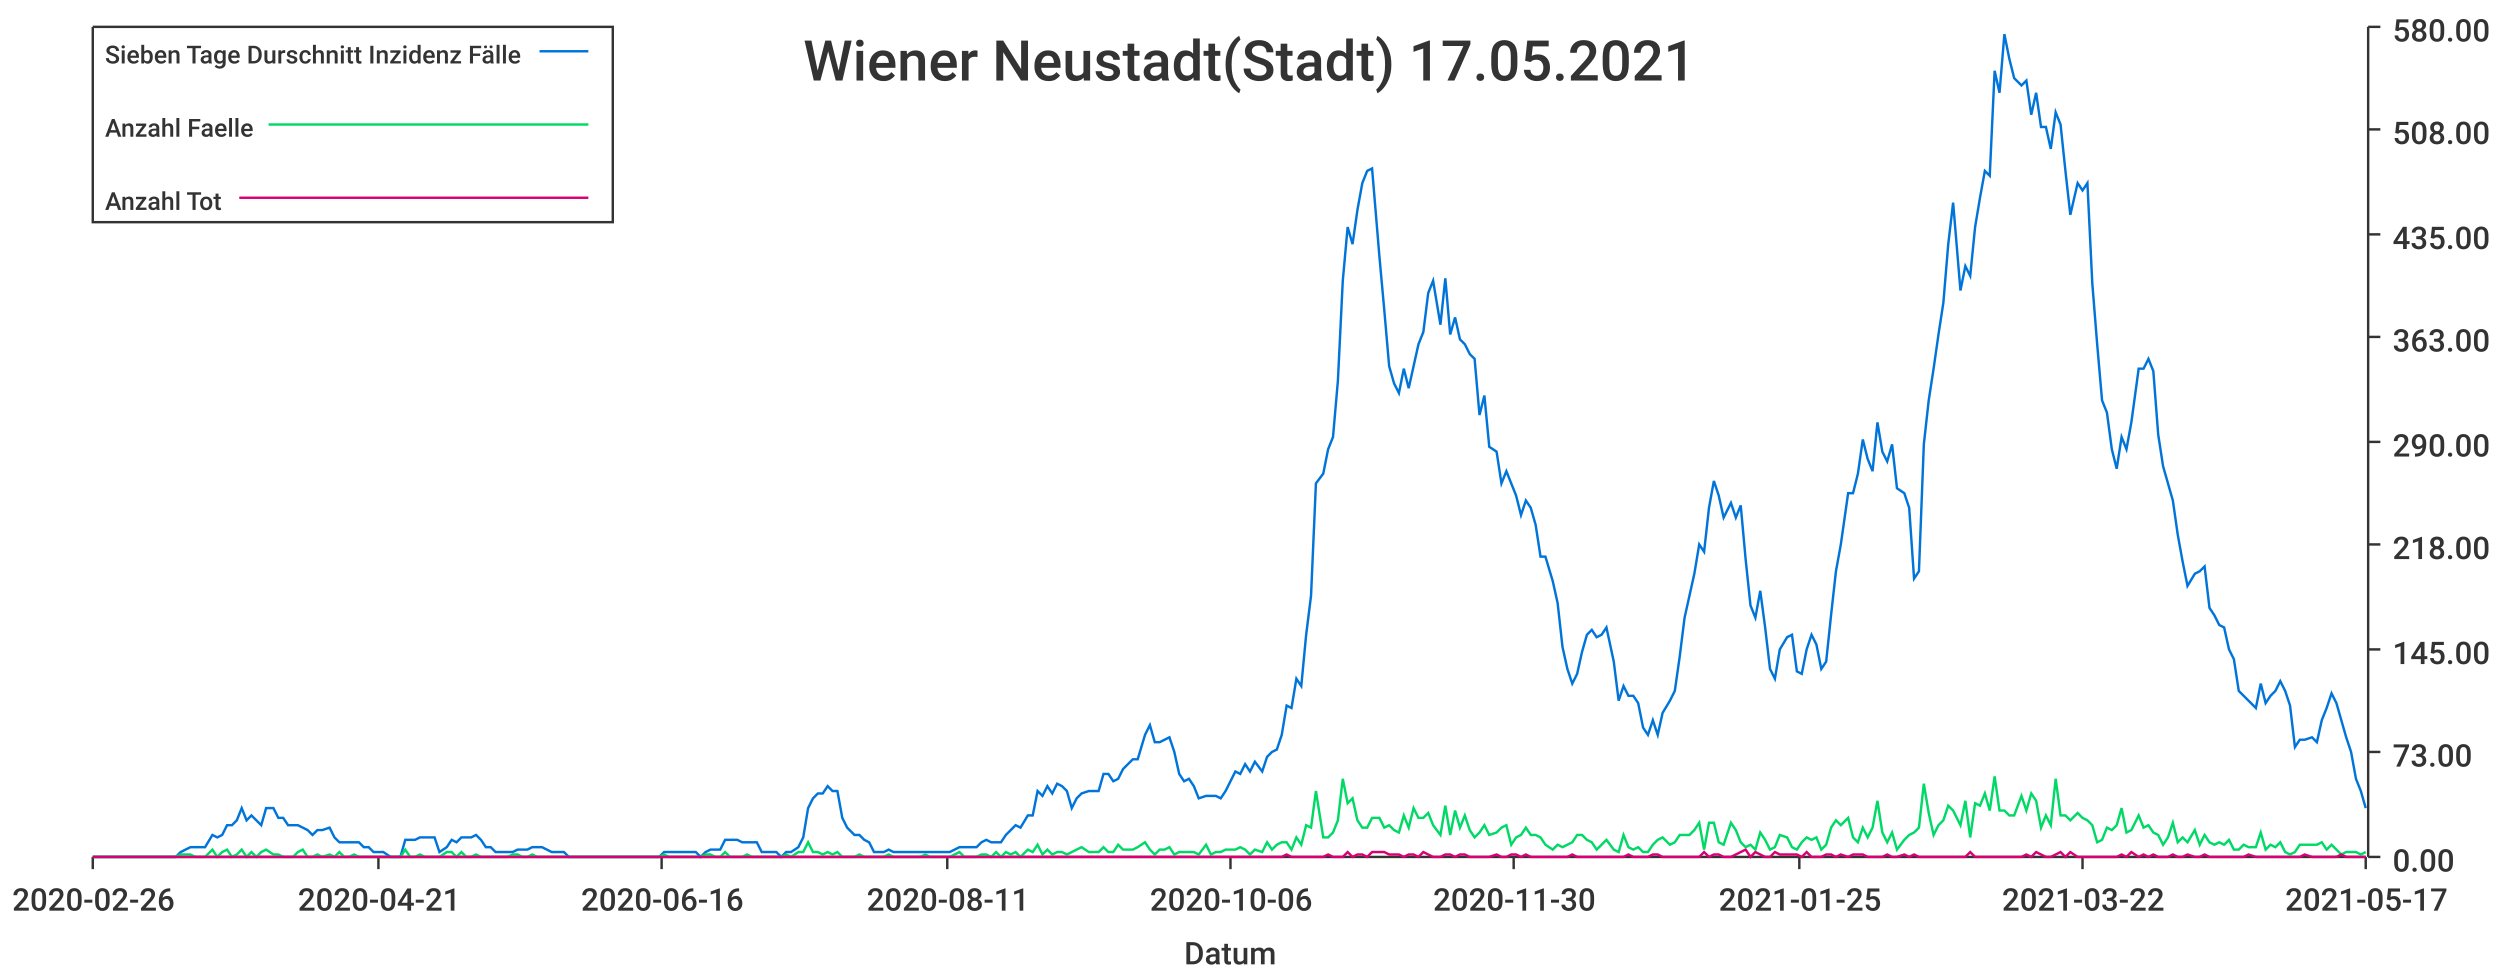
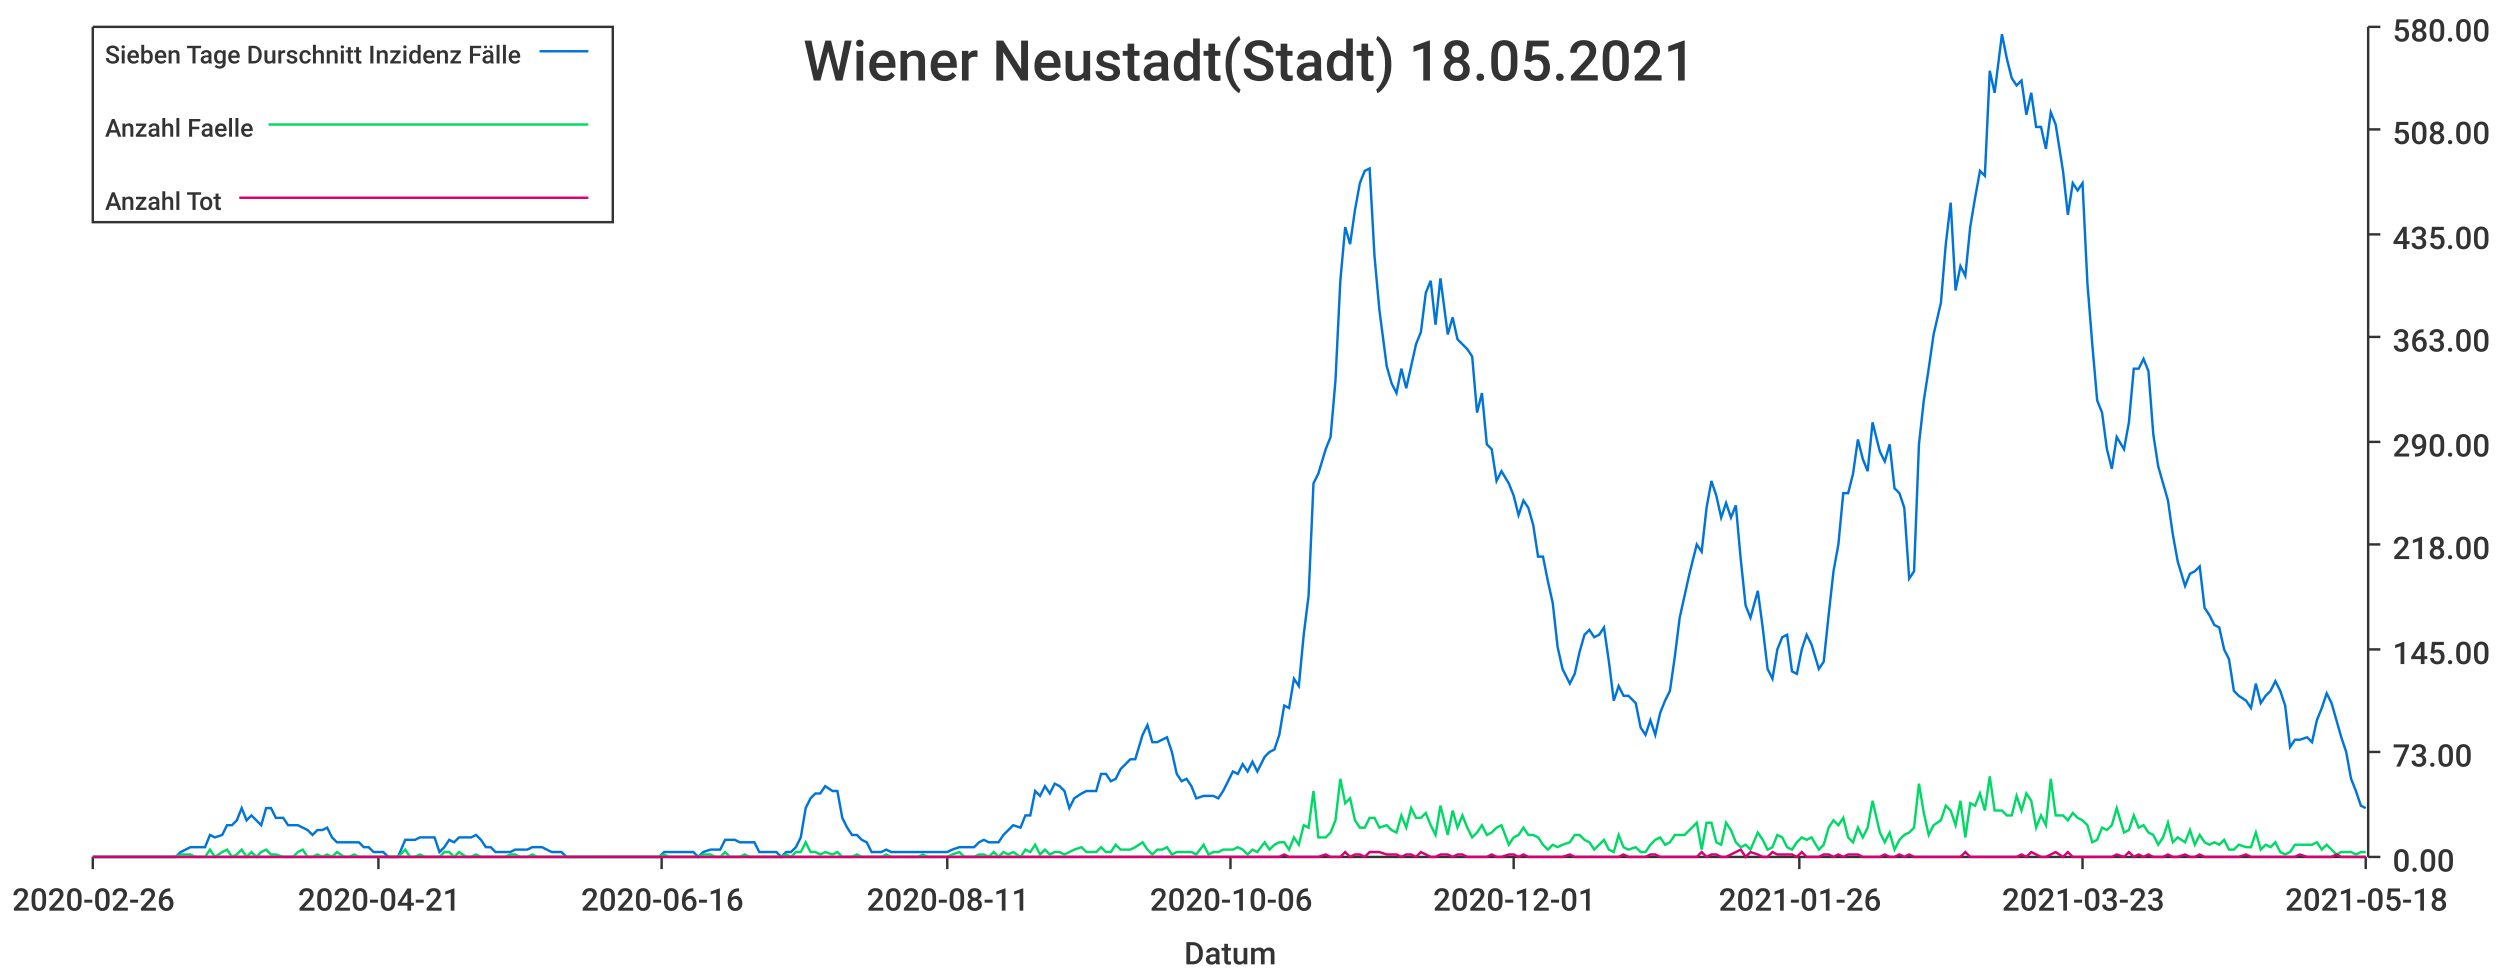
<svg xmlns="http://www.w3.org/2000/svg" width="1024" height="400">\n<path d="M 0 0 L 1024 0 L 1024 400 L 0 400 L 0 0" style="stroke-width:0;stroke:rgba(255,255,255,1.0);fill:rgba(255,255,255,1.0)" />
  <path d="M 38 11 L 969 11 L 969 351 L 38 351 L 38 11" style="stroke-width:0;stroke:rgba(255,255,255,1.0);fill:rgba(255,255,255,1.0)" />
  <path d="M 38 351 L 969 351" style="stroke-width:1;stroke:rgba(51,51,51,1.0);fill:none" />
  <path d="M 38 351 L 38 356" style="stroke-width:1;stroke:rgba(51,51,51,1.0);fill:none" />
  <text x="5" y="373" style="stroke-width:0;stroke:none;fill:rgba(51,51,51,1.0);font-size:12.8px;font-family:'Roboto Medium',sans-serif">2020-02-26</text>
  <path d="M 155 351 L 155 356" style="stroke-width:1;stroke:rgba(51,51,51,1.0);fill:none" />
  <text x="122" y="373" style="stroke-width:0;stroke:none;fill:rgba(51,51,51,1.0);font-size:12.8px;font-family:'Roboto Medium',sans-serif">2020-04-21</text>
  <path d="M 271 351 L 271 356" style="stroke-width:1;stroke:rgba(51,51,51,1.0);fill:none" />
  <text x="238" y="373" style="stroke-width:0;stroke:none;fill:rgba(51,51,51,1.0);font-size:12.8px;font-family:'Roboto Medium',sans-serif">2020-06-16</text>
  <path d="M 388 351 L 388 356" style="stroke-width:1;stroke:rgba(51,51,51,1.0);fill:none" />
  <text x="355" y="373" style="stroke-width:0;stroke:none;fill:rgba(51,51,51,1.0);font-size:12.8px;font-family:'Roboto Medium',sans-serif">2020-08-11</text>
  <path d="M 504 351 L 504 356" style="stroke-width:1;stroke:rgba(51,51,51,1.0);fill:none" />
  <text x="471" y="373" style="stroke-width:0;stroke:none;fill:rgba(51,51,51,1.0);font-size:12.8px;font-family:'Roboto Medium',sans-serif">2020-10-06</text>
  <path d="M 620 351 L 620 356" style="stroke-width:1;stroke:rgba(51,51,51,1.0);fill:none" />
-   <text x="587" y="373" style="stroke-width:0;stroke:none;fill:rgba(51,51,51,1.0);font-size:12.8px;font-family:'Roboto Medium',sans-serif">2020-11-30</text>
+   <text x="587" y="373" style="stroke-width:0;stroke:none;fill:rgba(51,51,51,1.0);font-size:12.8px;font-family:'Roboto Medium',sans-serif">2020-12-01</text>
  <path d="M 737 351 L 737 356" style="stroke-width:1;stroke:rgba(51,51,51,1.0);fill:none" />
-   <text x="704" y="373" style="stroke-width:0;stroke:none;fill:rgba(51,51,51,1.0);font-size:12.8px;font-family:'Roboto Medium',sans-serif">2021-01-25</text>
+   <text x="704" y="373" style="stroke-width:0;stroke:none;fill:rgba(51,51,51,1.0);font-size:12.8px;font-family:'Roboto Medium',sans-serif">2021-01-26</text>
  <path d="M 853 351 L 853 356" style="stroke-width:1;stroke:rgba(51,51,51,1.0);fill:none" />
-   <text x="820" y="373" style="stroke-width:0;stroke:none;fill:rgba(51,51,51,1.0);font-size:12.8px;font-family:'Roboto Medium',sans-serif">2021-03-22</text>
+   <text x="820" y="373" style="stroke-width:0;stroke:none;fill:rgba(51,51,51,1.0);font-size:12.8px;font-family:'Roboto Medium',sans-serif">2021-03-23</text>
  <path d="M 969 351 L 969 356" style="stroke-width:1;stroke:rgba(51,51,51,1.0);fill:none" />
-   <text x="936" y="373" style="stroke-width:0;stroke:none;fill:rgba(51,51,51,1.0);font-size:12.8px;font-family:'Roboto Medium',sans-serif">2021-05-17</text>
+   <text x="936" y="373" style="stroke-width:0;stroke:none;fill:rgba(51,51,51,1.0);font-size:12.8px;font-family:'Roboto Medium',sans-serif">2021-05-18</text>
  <text x="485" y="395" style="stroke-width:0;stroke:none;fill:rgba(51,51,51,1.0);font-size:12.8px;font-family:'Roboto Medium',sans-serif">Datum</text>
  <path d="M 970 351 L 970 11" style="stroke-width:1;stroke:rgba(51,51,51,1.0);fill:none" />
  <path d="M 970 351 L 975 351" style="stroke-width:1;stroke:rgba(51,51,51,1.0);fill:none" />
  <text x="980" y="357" style="stroke-width:0;stroke:none;fill:rgba(51,51,51,1.0);font-size:12.8px;font-family:'Roboto Medium',sans-serif">0.00</text>
  <path d="M 970 308 L 975 308" style="stroke-width:1;stroke:rgba(51,51,51,1.0);fill:none" />
  <text x="980" y="314" style="stroke-width:0;stroke:none;fill:rgba(51,51,51,1.0);font-size:12.8px;font-family:'Roboto Medium',sans-serif">73.00</text>
  <path d="M 970 266 L 975 266" style="stroke-width:1;stroke:rgba(51,51,51,1.0);fill:none" />
  <text x="980" y="272" style="stroke-width:0;stroke:none;fill:rgba(51,51,51,1.0);font-size:12.8px;font-family:'Roboto Medium',sans-serif">145.00</text>
  <path d="M 970 223 L 975 223" style="stroke-width:1;stroke:rgba(51,51,51,1.0);fill:none" />
  <text x="980" y="229" style="stroke-width:0;stroke:none;fill:rgba(51,51,51,1.0);font-size:12.8px;font-family:'Roboto Medium',sans-serif">218.00</text>
  <path d="M 970 181 L 975 181" style="stroke-width:1;stroke:rgba(51,51,51,1.0);fill:none" />
  <text x="980" y="187" style="stroke-width:0;stroke:none;fill:rgba(51,51,51,1.0);font-size:12.8px;font-family:'Roboto Medium',sans-serif">290.00</text>
  <path d="M 970 138 L 975 138" style="stroke-width:1;stroke:rgba(51,51,51,1.0);fill:none" />
  <text x="980" y="144" style="stroke-width:0;stroke:none;fill:rgba(51,51,51,1.0);font-size:12.8px;font-family:'Roboto Medium',sans-serif">363.00</text>
  <path d="M 970 96 L 975 96" style="stroke-width:1;stroke:rgba(51,51,51,1.0);fill:none" />
  <text x="980" y="102" style="stroke-width:0;stroke:none;fill:rgba(51,51,51,1.0);font-size:12.8px;font-family:'Roboto Medium',sans-serif">435.00</text>
  <path d="M 970 53 L 975 53" style="stroke-width:1;stroke:rgba(51,51,51,1.0);fill:none" />
  <text x="980" y="59" style="stroke-width:0;stroke:none;fill:rgba(51,51,51,1.0);font-size:12.8px;font-family:'Roboto Medium',sans-serif">508.00</text>
  <path d="M 970 11 L 975 11" style="stroke-width:1;stroke:rgba(51,51,51,1.0);fill:none" />
  <text x="980" y="17" style="stroke-width:0;stroke:none;fill:rgba(51,51,51,1.0);font-size:12.8px;font-family:'Roboto Medium',sans-serif">580.00</text>
-   <path d="M 38 351 L 41 351 L 43 351 L 45 351 L 47 351 L 49 351 L 51 351 L 53 351 L 55 351 L 57 351 L 59 351 L 61 351 L 64 351 L 66 351 L 68 351 L 70 351 L 72 351 L 74 349 L 76 348 L 78 347 L 80 347 L 82 347 L 84 347 L 87 342 L 89 343 L 91 342 L 93 338 L 95 338 L 97 336 L 99 331 L 101 336 L 103 334 L 105 336 L 107 338 L 109 331 L 112 331 L 114 335 L 116 335 L 118 338 L 120 338 L 122 338 L 124 339 L 126 340 L 128 342 L 130 340 L 132 340 L 135 339 L 137 343 L 139 345 L 141 345 L 143 345 L 145 345 L 147 345 L 149 347 L 151 347 L 153 349 L 155 349 L 157 349 L 160 351 L 162 351 L 164 351 L 166 344 L 168 344 L 170 344 L 172 343 L 174 343 L 176 343 L 178 343 L 180 349 L 183 347 L 185 344 L 187 345 L 189 343 L 191 343 L 193 343 L 195 342 L 197 344 L 199 347 L 201 347 L 203 349 L 205 349 L 208 349 L 210 349 L 212 348 L 214 348 L 216 348 L 218 347 L 220 347 L 222 347 L 224 348 L 226 349 L 228 349 L 231 349 L 233 351 L 235 351 L 237 351 L 239 351 L 241 351 L 243 351 L 245 351 L 247 351 L 249 351 L 251 351 L 254 351 L 256 351 L 258 351 L 260 351 L 262 351 L 264 351 L 266 351 L 268 351 L 270 351 L 272 349 L 274 349 L 276 349 L 279 349 L 281 349 L 283 349 L 285 349 L 287 351 L 289 349 L 291 348 L 293 348 L 295 348 L 297 344 L 299 344 L 302 344 L 304 345 L 306 345 L 308 345 L 310 345 L 312 349 L 314 349 L 316 349 L 318 349 L 320 351 L 322 349 L 324 349 L 327 347 L 329 343 L 331 331 L 333 327 L 335 325 L 337 325 L 339 322 L 341 324 L 343 324 L 345 335 L 347 339 L 350 342 L 352 342 L 354 344 L 356 345 L 358 349 L 360 349 L 362 349 L 364 348 L 366 349 L 368 349 L 370 349 L 372 349 L 375 349 L 377 349 L 379 349 L 381 349 L 383 349 L 385 349 L 387 349 L 389 349 L 391 348 L 393 347 L 395 347 L 398 347 L 400 347 L 402 345 L 404 344 L 406 345 L 408 345 L 410 345 L 412 342 L 414 340 L 416 338 L 418 339 L 421 334 L 423 334 L 425 324 L 427 326 L 429 322 L 431 325 L 433 321 L 435 322 L 437 324 L 439 331 L 441 327 L 443 325 L 446 324 L 448 324 L 450 324 L 452 317 L 454 317 L 456 320 L 458 319 L 460 315 L 462 313 L 464 311 L 466 311 L 469 301 L 471 297 L 473 304 L 475 304 L 477 303 L 479 302 L 481 308 L 483 317 L 485 320 L 487 319 L 489 322 L 491 327 L 494 326 L 496 326 L 498 326 L 500 327 L 502 324 L 504 320 L 506 316 L 508 317 L 510 313 L 512 316 L 514 312 L 517 316 L 519 310 L 521 308 L 523 307 L 525 301 L 527 289 L 529 290 L 531 278 L 533 281 L 535 260 L 537 244 L 539 198 L 542 194 L 544 184 L 546 179 L 548 156 L 550 115 L 552 93 L 554 100 L 556 86 L 558 75 L 560 70 L 562 69 L 565 105 L 567 127 L 569 150 L 571 157 L 573 161 L 575 151 L 577 159 L 579 150 L 581 141 L 583 136 L 585 120 L 587 115 L 590 133 L 592 114 L 594 137 L 596 130 L 598 139 L 600 141 L 602 145 L 604 147 L 606 170 L 608 162 L 610 183 L 613 185 L 615 198 L 617 193 L 619 198 L 621 203 L 623 211 L 625 205 L 627 208 L 629 215 L 631 228 L 633 228 L 636 238 L 638 247 L 640 265 L 642 274 L 644 280 L 646 276 L 648 267 L 650 260 L 652 258 L 654 261 L 656 260 L 658 257 L 661 271 L 663 287 L 665 281 L 667 285 L 669 285 L 671 288 L 673 298 L 675 301 L 677 295 L 679 301 L 681 292 L 684 287 L 686 283 L 688 269 L 690 253 L 692 244 L 694 235 L 696 223 L 698 226 L 700 208 L 702 197 L 704 203 L 706 212 L 709 206 L 711 212 L 713 207 L 715 229 L 717 248 L 719 253 L 721 242 L 723 257 L 725 274 L 727 278 L 729 266 L 732 261 L 734 260 L 736 275 L 738 276 L 740 266 L 742 260 L 744 264 L 746 274 L 748 271 L 750 252 L 752 234 L 754 223 L 757 202 L 759 202 L 761 194 L 763 180 L 765 188 L 767 193 L 769 173 L 771 185 L 773 189 L 775 182 L 777 200 L 780 202 L 782 208 L 784 237 L 786 234 L 788 182 L 790 164 L 792 151 L 794 137 L 796 124 L 798 100 L 800 83 L 803 119 L 805 109 L 807 113 L 809 93 L 811 81 L 813 70 L 815 72 L 817 29 L 819 38 L 821 14 L 823 24 L 825 32 L 828 35 L 830 33 L 832 47 L 834 38 L 836 52 L 838 52 L 840 61 L 842 46 L 844 51 L 846 70 L 848 88 L 851 75 L 853 78 L 855 75 L 857 116 L 859 141 L 861 164 L 863 169 L 865 184 L 867 192 L 869 179 L 871 184 L 873 173 L 876 151 L 878 151 L 880 147 L 882 152 L 884 178 L 886 191 L 888 198 L 890 205 L 892 219 L 894 230 L 896 240 L 899 235 L 901 234 L 903 232 L 905 249 L 907 252 L 909 256 L 911 257 L 913 266 L 915 270 L 917 283 L 919 285 L 921 287 L 924 290 L 926 280 L 928 288 L 930 285 L 932 283 L 934 279 L 936 283 L 938 289 L 940 306 L 942 303 L 944 303 L 947 302 L 949 304 L 951 295 L 953 290 L 955 284 L 957 288 L 959 295 L 961 302 L 963 308 L 965 319 L 967 324 L 969 331" style="stroke-width:1;stroke:rgba(0,116,217,1.0);fill:none" />
-   <path d="M 38 351 L 41 351 L 43 351 L 45 351 L 47 351 L 49 351 L 51 351 L 53 351 L 55 351 L 57 351 L 59 351 L 61 351 L 64 351 L 66 351 L 68 351 L 70 351 L 72 351 L 74 350 L 76 350 L 78 350 L 80 351 L 82 351 L 84 351 L 87 348 L 89 351 L 91 349 L 93 348 L 95 351 L 97 350 L 99 348 L 101 351 L 103 349 L 105 351 L 107 349 L 109 348 L 112 350 L 114 350 L 116 351 L 118 351 L 120 351 L 122 349 L 124 348 L 126 351 L 128 351 L 130 350 L 132 351 L 135 350 L 137 351 L 139 349 L 141 351 L 143 351 L 145 350 L 147 351 L 149 351 L 151 351 L 153 351 L 155 351 L 157 351 L 160 351 L 162 351 L 164 351 L 166 348 L 168 351 L 170 351 L 172 350 L 174 351 L 176 351 L 178 351 L 180 351 L 183 349 L 185 349 L 187 351 L 189 349 L 191 351 L 193 351 L 195 350 L 197 351 L 199 351 L 201 351 L 203 351 L 205 351 L 208 351 L 210 350 L 212 350 L 214 351 L 216 351 L 218 350 L 220 351 L 222 351 L 224 351 L 226 351 L 228 351 L 231 351 L 233 351 L 235 351 L 237 351 L 239 351 L 241 351 L 243 351 L 245 351 L 247 351 L 249 351 L 251 351 L 254 351 L 256 351 L 258 351 L 260 351 L 262 351 L 264 351 L 266 351 L 268 351 L 270 351 L 272 350 L 274 351 L 276 351 L 279 351 L 281 351 L 283 351 L 285 351 L 287 351 L 289 350 L 291 350 L 293 351 L 295 351 L 297 349 L 299 351 L 302 351 L 304 351 L 306 350 L 308 351 L 310 351 L 312 351 L 314 351 L 316 351 L 318 351 L 320 351 L 322 350 L 324 351 L 327 349 L 329 349 L 331 345 L 333 349 L 335 349 L 337 350 L 339 349 L 341 350 L 343 349 L 345 351 L 347 351 L 350 351 L 352 350 L 354 351 L 356 351 L 358 351 L 360 351 L 362 351 L 364 350 L 366 351 L 368 351 L 370 351 L 372 351 L 375 351 L 377 351 L 379 350 L 381 351 L 383 351 L 385 351 L 387 351 L 389 351 L 391 350 L 393 349 L 395 351 L 398 351 L 400 351 L 402 350 L 404 350 L 406 351 L 408 349 L 410 351 L 412 349 L 414 350 L 416 349 L 418 351 L 421 348 L 423 349 L 425 346 L 427 350 L 429 348 L 431 350 L 433 349 L 435 349 L 437 350 L 439 349 L 441 348 L 443 347 L 446 349 L 448 349 L 450 349 L 452 347 L 454 349 L 456 349 L 458 346 L 460 348 L 462 348 L 464 348 L 466 347 L 469 345 L 471 348 L 473 350 L 475 348 L 477 348 L 479 347 L 481 350 L 483 349 L 485 349 L 487 349 L 489 349 L 491 350 L 494 346 L 496 350 L 498 349 L 500 349 L 502 348 L 504 348 L 506 348 L 508 347 L 510 348 L 512 350 L 514 348 L 517 349 L 519 345 L 521 348 L 523 346 L 525 345 L 527 345 L 529 348 L 531 343 L 533 346 L 535 338 L 537 339 L 539 324 L 542 343 L 544 343 L 546 341 L 548 336 L 550 319 L 552 329 L 554 327 L 556 336 L 558 339 L 560 339 L 562 335 L 565 335 L 567 339 L 569 338 L 571 340 L 573 341 L 575 334 L 577 339 L 579 331 L 581 335 L 583 335 L 585 333 L 587 338 L 590 342 L 592 330 L 594 342 L 596 332 L 598 339 L 600 334 L 602 340 L 604 343 L 606 341 L 608 338 L 610 342 L 613 341 L 615 339 L 617 338 L 619 346 L 621 343 L 623 342 L 625 339 L 627 342 L 629 342 L 631 343 L 633 346 L 636 348 L 638 346 L 640 347 L 642 346 L 644 345 L 646 342 L 648 342 L 650 344 L 652 345 L 654 348 L 656 346 L 658 344 L 661 348 L 663 349 L 665 342 L 667 347 L 669 348 L 671 347 L 673 349 L 675 349 L 677 346 L 679 344 L 681 343 L 684 346 L 686 345 L 688 342 L 690 342 L 692 342 L 694 340 L 696 337 L 698 348 L 700 337 L 702 337 L 704 345 L 706 346 L 709 337 L 711 340 L 713 345 L 715 347 L 717 346 L 719 348 L 721 341 L 723 344 L 725 348 L 727 347 L 729 342 L 732 343 L 734 347 L 736 348 L 738 345 L 740 343 L 742 344 L 744 343 L 746 348 L 748 346 L 750 339 L 752 336 L 754 338 L 757 335 L 759 343 L 761 345 L 763 339 L 765 343 L 767 339 L 769 328 L 771 341 L 773 345 L 775 341 L 777 348 L 780 344 L 782 342 L 784 341 L 786 339 L 788 321 L 790 333 L 792 342 L 794 338 L 796 336 L 798 330 L 800 332 L 803 338 L 805 328 L 807 343 L 809 329 L 811 330 L 813 325 L 815 332 L 817 318 L 819 332 L 821 332 L 823 334 L 825 334 L 828 326 L 830 332 L 832 325 L 834 328 L 836 339 L 838 334 L 840 338 L 842 319 L 844 334 L 846 334 L 848 336 L 851 333 L 853 335 L 855 336 L 857 338 L 859 345 L 861 344 L 863 339 L 865 340 L 867 338 L 869 331 L 871 341 L 873 340 L 876 334 L 878 339 L 880 338 L 882 341 L 884 342 L 886 346 L 888 343 L 890 337 L 892 345 L 894 343 L 896 345 L 899 340 L 901 346 L 903 342 L 905 345 L 907 346 L 909 345 L 911 346 L 913 344 L 915 348 L 917 348 L 919 346 L 921 347 L 924 347 L 926 341 L 928 348 L 930 346 L 932 347 L 934 345 L 936 349 L 938 350 L 940 349 L 942 346 L 944 346 L 947 346 L 949 346 L 951 345 L 953 348 L 955 346 L 957 348 L 959 350 L 961 349 L 963 349 L 965 349 L 967 350 L 969 349" style="stroke-width:1;stroke:rgba(0,217,101,1.0);fill:none" />
-   <path d="M 38 351 L 41 351 L 43 351 L 45 351 L 47 351 L 49 351 L 51 351 L 53 351 L 55 351 L 57 351 L 59 351 L 61 351 L 64 351 L 66 351 L 68 351 L 70 351 L 72 351 L 74 351 L 76 351 L 78 351 L 80 351 L 82 351 L 84 351 L 87 351 L 89 351 L 91 351 L 93 351 L 95 351 L 97 351 L 99 351 L 101 351 L 103 351 L 105 351 L 107 351 L 109 351 L 112 351 L 114 351 L 116 351 L 118 351 L 120 351 L 122 351 L 124 351 L 126 351 L 128 351 L 130 351 L 132 351 L 135 351 L 137 351 L 139 351 L 141 351 L 143 351 L 145 351 L 147 351 L 149 351 L 151 351 L 153 351 L 155 351 L 157 351 L 160 351 L 162 351 L 164 351 L 166 351 L 168 351 L 170 351 L 172 351 L 174 351 L 176 351 L 178 351 L 180 351 L 183 351 L 185 351 L 187 351 L 189 351 L 191 351 L 193 351 L 195 351 L 197 351 L 199 351 L 201 351 L 203 351 L 205 351 L 208 351 L 210 351 L 212 351 L 214 351 L 216 351 L 218 351 L 220 351 L 222 351 L 224 351 L 226 351 L 228 351 L 231 351 L 233 351 L 235 351 L 237 351 L 239 351 L 241 351 L 243 351 L 245 351 L 247 351 L 249 351 L 251 351 L 254 351 L 256 351 L 258 351 L 260 351 L 262 351 L 264 351 L 266 351 L 268 351 L 270 351 L 272 351 L 274 351 L 276 351 L 279 351 L 281 351 L 283 351 L 285 351 L 287 351 L 289 351 L 291 351 L 293 351 L 295 351 L 297 351 L 299 351 L 302 351 L 304 351 L 306 351 L 308 351 L 310 351 L 312 351 L 314 351 L 316 351 L 318 351 L 320 351 L 322 351 L 324 351 L 327 351 L 329 351 L 331 351 L 333 351 L 335 351 L 337 351 L 339 351 L 341 351 L 343 351 L 345 351 L 347 351 L 350 351 L 352 351 L 354 351 L 356 351 L 358 351 L 360 351 L 362 351 L 364 351 L 366 351 L 368 351 L 370 351 L 372 351 L 375 351 L 377 351 L 379 351 L 381 351 L 383 351 L 385 351 L 387 351 L 389 351 L 391 351 L 393 351 L 395 351 L 398 351 L 400 351 L 402 351 L 404 351 L 406 351 L 408 351 L 410 351 L 412 351 L 414 351 L 416 351 L 418 351 L 421 351 L 423 351 L 425 351 L 427 351 L 429 351 L 431 351 L 433 351 L 435 351 L 437 351 L 439 351 L 441 351 L 443 351 L 446 351 L 448 351 L 450 351 L 452 351 L 454 351 L 456 351 L 458 351 L 460 351 L 462 351 L 464 351 L 466 351 L 469 351 L 471 351 L 473 351 L 475 351 L 477 351 L 479 351 L 481 351 L 483 351 L 485 351 L 487 351 L 489 351 L 491 351 L 494 351 L 496 351 L 498 351 L 500 351 L 502 351 L 504 351 L 506 351 L 508 351 L 510 351 L 512 351 L 514 351 L 517 351 L 519 351 L 521 351 L 523 351 L 525 351 L 527 350 L 529 351 L 531 351 L 533 351 L 535 351 L 537 351 L 539 351 L 542 351 L 544 350 L 546 351 L 548 351 L 550 351 L 552 349 L 554 351 L 556 350 L 558 350 L 560 351 L 562 349 L 565 349 L 567 349 L 569 350 L 571 350 L 573 350 L 575 351 L 577 350 L 579 350 L 581 351 L 583 349 L 585 350 L 587 351 L 590 351 L 592 350 L 594 350 L 596 351 L 598 350 L 600 350 L 602 351 L 604 351 L 606 351 L 608 351 L 610 351 L 613 350 L 615 351 L 617 351 L 619 350 L 621 350 L 623 351 L 625 350 L 627 351 L 629 351 L 631 351 L 633 351 L 636 351 L 638 351 L 640 351 L 642 351 L 644 350 L 646 351 L 648 351 L 650 351 L 652 351 L 654 351 L 656 351 L 658 351 L 661 351 L 663 351 L 665 351 L 667 350 L 669 351 L 671 351 L 673 351 L 675 351 L 677 350 L 679 350 L 681 351 L 684 351 L 686 351 L 688 351 L 690 351 L 692 351 L 694 351 L 696 351 L 698 349 L 700 351 L 702 350 L 704 350 L 706 351 L 709 351 L 711 350 L 713 349 L 715 348 L 717 351 L 719 349 L 721 350 L 723 351 L 725 351 L 727 349 L 729 350 L 732 350 L 734 350 L 736 350 L 738 351 L 740 349 L 742 351 L 744 351 L 746 351 L 748 350 L 750 350 L 752 351 L 754 350 L 757 351 L 759 350 L 761 350 L 763 350 L 765 351 L 767 351 L 769 351 L 771 351 L 773 350 L 775 351 L 777 351 L 780 350 L 782 351 L 784 350 L 786 351 L 788 351 L 790 351 L 792 351 L 794 351 L 796 351 L 798 351 L 800 351 L 803 351 L 805 351 L 807 349 L 809 351 L 811 351 L 813 351 L 815 351 L 817 351 L 819 351 L 821 351 L 823 351 L 825 351 L 828 351 L 830 350 L 832 351 L 834 349 L 836 350 L 838 351 L 840 351 L 842 350 L 844 349 L 846 351 L 848 349 L 851 351 L 853 351 L 855 351 L 857 351 L 859 351 L 861 351 L 863 351 L 865 351 L 867 351 L 869 350 L 871 351 L 873 349 L 876 351 L 878 350 L 880 351 L 882 350 L 884 351 L 886 351 L 888 351 L 890 350 L 892 351 L 894 351 L 896 350 L 899 351 L 901 351 L 903 350 L 905 351 L 907 351 L 909 351 L 911 351 L 913 351 L 915 351 L 917 351 L 919 351 L 921 350 L 924 351 L 926 351 L 928 351 L 930 351 L 932 351 L 934 351 L 936 351 L 938 351 L 940 351 L 942 351 L 944 350 L 947 351 L 949 351 L 951 351 L 953 351 L 955 351 L 957 351 L 959 350 L 961 351 L 963 351 L 965 351 L 967 351 L 969 351" style="stroke-width:1;stroke:rgba(217,0,116,1.0);fill:none" />
-   <text x="329" y="33" style="stroke-width:0;stroke:none;fill:rgba(51,51,51,1.0);font-size:23.0px;font-family:'Roboto Medium',sans-serif">Wiener Neustadt(Stadt) 17.05.2021</text>
+   <path d="M 38 351 L 41 351 L 43 351 L 45 351 L 47 351 L 49 351 L 51 351 L 53 351 L 55 351 L 57 351 L 59 351 L 61 351 L 63 351 L 66 351 L 68 351 L 70 351 L 72 351 L 74 349 L 76 348 L 78 347 L 80 347 L 82 347 L 84 347 L 86 342 L 88 343 L 91 342 L 93 338 L 95 338 L 97 336 L 99 331 L 101 336 L 103 334 L 105 336 L 107 338 L 109 331 L 111 331 L 113 335 L 116 335 L 118 338 L 120 338 L 122 338 L 124 339 L 126 340 L 128 342 L 130 340 L 132 340 L 134 339 L 136 343 L 138 345 L 141 345 L 143 345 L 145 345 L 147 345 L 149 347 L 151 347 L 153 349 L 155 349 L 157 349 L 159 351 L 161 351 L 163 351 L 166 344 L 168 344 L 170 344 L 172 343 L 174 343 L 176 343 L 178 343 L 180 349 L 182 347 L 184 344 L 186 345 L 188 343 L 191 343 L 193 343 L 195 342 L 197 344 L 199 347 L 201 347 L 203 349 L 205 349 L 207 349 L 209 349 L 211 348 L 213 348 L 216 348 L 218 347 L 220 347 L 222 347 L 224 348 L 226 349 L 228 349 L 230 349 L 232 351 L 234 351 L 236 351 L 238 351 L 241 351 L 243 351 L 245 351 L 247 351 L 249 351 L 251 351 L 253 351 L 255 351 L 257 351 L 259 351 L 261 351 L 263 351 L 266 351 L 268 351 L 270 351 L 272 349 L 274 349 L 276 349 L 278 349 L 280 349 L 282 349 L 284 349 L 286 351 L 288 349 L 291 348 L 293 348 L 295 348 L 297 344 L 299 344 L 301 344 L 303 345 L 305 345 L 307 345 L 309 345 L 311 349 L 313 349 L 316 349 L 318 349 L 320 351 L 322 349 L 324 349 L 326 347 L 328 343 L 330 331 L 332 327 L 334 325 L 336 325 L 338 322 L 341 324 L 343 324 L 345 335 L 347 339 L 349 342 L 351 342 L 353 344 L 355 345 L 357 349 L 359 349 L 361 349 L 363 348 L 365 349 L 368 349 L 370 349 L 372 349 L 374 349 L 376 349 L 378 349 L 380 349 L 382 349 L 384 349 L 386 349 L 388 349 L 390 348 L 393 347 L 395 347 L 397 347 L 399 347 L 401 345 L 403 344 L 405 345 L 407 345 L 409 345 L 411 342 L 413 340 L 415 338 L 418 339 L 420 334 L 422 334 L 424 324 L 426 326 L 428 322 L 430 325 L 432 321 L 434 322 L 436 324 L 438 331 L 440 327 L 443 325 L 445 324 L 447 324 L 449 324 L 451 317 L 453 317 L 455 320 L 457 319 L 459 315 L 461 313 L 463 311 L 465 311 L 468 301 L 470 297 L 472 304 L 474 304 L 476 303 L 478 302 L 480 308 L 482 317 L 484 320 L 486 319 L 488 322 L 490 327 L 493 326 L 495 326 L 497 326 L 499 327 L 501 324 L 503 320 L 505 316 L 507 317 L 509 313 L 511 316 L 513 312 L 515 316 L 518 310 L 520 308 L 522 307 L 524 301 L 526 289 L 528 290 L 530 278 L 532 281 L 534 260 L 536 244 L 538 198 L 540 194 L 543 184 L 545 179 L 547 156 L 549 115 L 551 93 L 553 100 L 555 86 L 557 75 L 559 70 L 561 69 L 563 105 L 565 127 L 568 150 L 570 157 L 572 161 L 574 151 L 576 159 L 578 150 L 580 141 L 582 136 L 584 120 L 586 115 L 588 133 L 590 114 L 593 137 L 595 130 L 597 139 L 599 141 L 601 143 L 603 146 L 605 169 L 607 161 L 609 182 L 611 184 L 613 197 L 615 193 L 618 198 L 620 203 L 622 211 L 624 205 L 626 208 L 628 215 L 630 228 L 632 228 L 634 238 L 636 247 L 638 265 L 640 274 L 643 280 L 645 276 L 647 267 L 649 260 L 651 258 L 653 261 L 655 260 L 657 257 L 659 271 L 661 287 L 663 281 L 665 285 L 667 285 L 670 288 L 672 298 L 674 301 L 676 295 L 678 301 L 680 292 L 682 287 L 684 283 L 686 269 L 688 253 L 690 244 L 692 235 L 695 223 L 697 226 L 699 208 L 701 197 L 703 203 L 705 212 L 707 206 L 709 212 L 711 207 L 713 229 L 715 248 L 717 253 L 720 242 L 722 257 L 724 274 L 726 278 L 728 266 L 730 261 L 732 260 L 734 275 L 736 276 L 738 266 L 740 260 L 742 264 L 745 274 L 747 271 L 749 252 L 751 234 L 753 223 L 755 202 L 757 202 L 759 194 L 761 180 L 763 188 L 765 193 L 767 173 L 770 185 L 772 189 L 774 182 L 776 200 L 778 202 L 780 208 L 782 237 L 784 234 L 786 182 L 788 164 L 790 151 L 792 137 L 795 124 L 797 100 L 799 83 L 801 119 L 803 109 L 805 113 L 807 93 L 809 81 L 811 70 L 813 72 L 815 29 L 817 38 L 820 14 L 822 24 L 824 32 L 826 35 L 828 33 L 830 47 L 832 38 L 834 52 L 836 52 L 838 61 L 840 46 L 842 51 L 845 70 L 847 88 L 849 75 L 851 78 L 853 75 L 855 116 L 857 141 L 859 164 L 861 169 L 863 184 L 865 192 L 867 179 L 870 184 L 872 173 L 874 151 L 876 151 L 878 147 L 880 152 L 882 178 L 884 191 L 886 198 L 888 205 L 890 219 L 892 230 L 895 240 L 897 235 L 899 234 L 901 232 L 903 249 L 905 252 L 907 256 L 909 257 L 911 266 L 913 270 L 915 283 L 917 285 L 920 287 L 922 290 L 924 280 L 926 288 L 928 285 L 930 283 L 932 279 L 934 283 L 936 289 L 938 306 L 940 303 L 942 303 L 945 302 L 947 304 L 949 295 L 951 290 L 953 284 L 955 288 L 957 295 L 959 302 L 961 308 L 963 319 L 965 324 L 967 330 L 969 331" style="stroke-width:1;stroke:rgba(0,116,217,1.0);fill:none" />
+   <path d="M 38 351 L 41 351 L 43 351 L 45 351 L 47 351 L 49 351 L 51 351 L 53 351 L 55 351 L 57 351 L 59 351 L 61 351 L 63 351 L 66 351 L 68 351 L 70 351 L 72 351 L 74 350 L 76 350 L 78 350 L 80 351 L 82 351 L 84 351 L 86 348 L 88 351 L 91 349 L 93 348 L 95 351 L 97 350 L 99 348 L 101 351 L 103 349 L 105 351 L 107 349 L 109 348 L 111 350 L 113 350 L 116 351 L 118 351 L 120 351 L 122 349 L 124 348 L 126 351 L 128 351 L 130 350 L 132 351 L 134 350 L 136 351 L 138 349 L 141 351 L 143 351 L 145 350 L 147 351 L 149 351 L 151 351 L 153 351 L 155 351 L 157 351 L 159 351 L 161 351 L 163 351 L 166 348 L 168 351 L 170 351 L 172 350 L 174 351 L 176 351 L 178 351 L 180 351 L 182 349 L 184 349 L 186 351 L 188 349 L 191 351 L 193 351 L 195 350 L 197 351 L 199 351 L 201 351 L 203 351 L 205 351 L 207 351 L 209 350 L 211 350 L 213 351 L 216 351 L 218 350 L 220 351 L 222 351 L 224 351 L 226 351 L 228 351 L 230 351 L 232 351 L 234 351 L 236 351 L 238 351 L 241 351 L 243 351 L 245 351 L 247 351 L 249 351 L 251 351 L 253 351 L 255 351 L 257 351 L 259 351 L 261 351 L 263 351 L 266 351 L 268 351 L 270 351 L 272 350 L 274 351 L 276 351 L 278 351 L 280 351 L 282 351 L 284 351 L 286 351 L 288 350 L 291 350 L 293 351 L 295 351 L 297 349 L 299 351 L 301 351 L 303 351 L 305 350 L 307 351 L 309 351 L 311 351 L 313 351 L 316 351 L 318 351 L 320 351 L 322 350 L 324 351 L 326 349 L 328 349 L 330 345 L 332 349 L 334 349 L 336 350 L 338 349 L 341 350 L 343 349 L 345 351 L 347 351 L 349 351 L 351 350 L 353 351 L 355 351 L 357 351 L 359 351 L 361 351 L 363 350 L 365 351 L 368 351 L 370 351 L 372 351 L 374 351 L 376 351 L 378 350 L 380 351 L 382 351 L 384 351 L 386 351 L 388 351 L 390 350 L 393 349 L 395 351 L 397 351 L 399 351 L 401 350 L 403 350 L 405 351 L 407 349 L 409 351 L 411 349 L 413 350 L 415 349 L 418 351 L 420 348 L 422 349 L 424 346 L 426 350 L 428 348 L 430 350 L 432 349 L 434 349 L 436 350 L 438 349 L 440 348 L 443 347 L 445 349 L 447 349 L 449 349 L 451 347 L 453 349 L 455 349 L 457 346 L 459 348 L 461 348 L 463 348 L 465 347 L 468 345 L 470 348 L 472 350 L 474 348 L 476 348 L 478 347 L 480 350 L 482 349 L 484 349 L 486 349 L 488 349 L 490 350 L 493 346 L 495 350 L 497 349 L 499 349 L 501 348 L 503 348 L 505 348 L 507 347 L 509 348 L 511 350 L 513 348 L 515 349 L 518 345 L 520 348 L 522 346 L 524 345 L 526 345 L 528 348 L 530 343 L 532 346 L 534 338 L 536 339 L 538 324 L 540 343 L 543 343 L 545 341 L 547 336 L 549 319 L 551 329 L 553 327 L 555 336 L 557 339 L 559 339 L 561 335 L 563 335 L 565 339 L 568 338 L 570 340 L 572 341 L 574 334 L 576 339 L 578 331 L 580 335 L 582 335 L 584 333 L 586 338 L 588 342 L 590 330 L 593 342 L 595 332 L 597 339 L 599 334 L 601 339 L 603 343 L 605 341 L 607 338 L 609 342 L 611 341 L 613 339 L 615 338 L 618 346 L 620 343 L 622 342 L 624 339 L 626 342 L 628 342 L 630 343 L 632 346 L 634 348 L 636 346 L 638 347 L 640 346 L 643 345 L 645 342 L 647 342 L 649 344 L 651 345 L 653 348 L 655 346 L 657 344 L 659 348 L 661 349 L 663 342 L 665 347 L 667 348 L 670 347 L 672 349 L 674 349 L 676 346 L 678 344 L 680 343 L 682 346 L 684 345 L 686 342 L 688 342 L 690 342 L 692 340 L 695 337 L 697 348 L 699 337 L 701 337 L 703 345 L 705 346 L 707 337 L 709 340 L 711 345 L 713 347 L 715 346 L 717 348 L 720 341 L 722 344 L 724 348 L 726 347 L 728 342 L 730 343 L 732 347 L 734 348 L 736 345 L 738 343 L 740 344 L 742 343 L 745 348 L 747 346 L 749 339 L 751 336 L 753 338 L 755 335 L 757 343 L 759 345 L 761 339 L 763 343 L 765 339 L 767 328 L 770 341 L 772 345 L 774 341 L 776 348 L 778 344 L 780 342 L 782 341 L 784 339 L 786 321 L 788 333 L 790 342 L 792 338 L 795 336 L 797 330 L 799 332 L 801 338 L 803 328 L 805 343 L 807 329 L 809 330 L 811 325 L 813 332 L 815 318 L 817 332 L 820 332 L 822 334 L 824 334 L 826 326 L 828 332 L 830 325 L 832 328 L 834 339 L 836 334 L 838 338 L 840 319 L 842 334 L 845 334 L 847 336 L 849 333 L 851 335 L 853 336 L 855 338 L 857 345 L 859 344 L 861 339 L 863 340 L 865 338 L 867 331 L 870 341 L 872 340 L 874 334 L 876 339 L 878 338 L 880 341 L 882 342 L 884 346 L 886 343 L 888 337 L 890 345 L 892 343 L 895 345 L 897 340 L 899 346 L 901 342 L 903 345 L 905 346 L 907 345 L 909 346 L 911 344 L 913 348 L 915 348 L 917 346 L 920 347 L 922 347 L 924 341 L 926 348 L 928 346 L 930 347 L 932 345 L 934 349 L 936 350 L 938 349 L 940 346 L 942 346 L 945 346 L 947 346 L 949 345 L 951 348 L 953 346 L 955 348 L 957 350 L 959 349 L 961 349 L 963 349 L 965 350 L 967 349 L 969 349" style="stroke-width:1;stroke:rgba(0,217,101,1.0);fill:none" />
+   <path d="M 38 351 L 41 351 L 43 351 L 45 351 L 47 351 L 49 351 L 51 351 L 53 351 L 55 351 L 57 351 L 59 351 L 61 351 L 63 351 L 66 351 L 68 351 L 70 351 L 72 351 L 74 351 L 76 351 L 78 351 L 80 351 L 82 351 L 84 351 L 86 351 L 88 351 L 91 351 L 93 351 L 95 351 L 97 351 L 99 351 L 101 351 L 103 351 L 105 351 L 107 351 L 109 351 L 111 351 L 113 351 L 116 351 L 118 351 L 120 351 L 122 351 L 124 351 L 126 351 L 128 351 L 130 351 L 132 351 L 134 351 L 136 351 L 138 351 L 141 351 L 143 351 L 145 351 L 147 351 L 149 351 L 151 351 L 153 351 L 155 351 L 157 351 L 159 351 L 161 351 L 163 351 L 166 351 L 168 351 L 170 351 L 172 351 L 174 351 L 176 351 L 178 351 L 180 351 L 182 351 L 184 351 L 186 351 L 188 351 L 191 351 L 193 351 L 195 351 L 197 351 L 199 351 L 201 351 L 203 351 L 205 351 L 207 351 L 209 351 L 211 351 L 213 351 L 216 351 L 218 351 L 220 351 L 222 351 L 224 351 L 226 351 L 228 351 L 230 351 L 232 351 L 234 351 L 236 351 L 238 351 L 241 351 L 243 351 L 245 351 L 247 351 L 249 351 L 251 351 L 253 351 L 255 351 L 257 351 L 259 351 L 261 351 L 263 351 L 266 351 L 268 351 L 270 351 L 272 351 L 274 351 L 276 351 L 278 351 L 280 351 L 282 351 L 284 351 L 286 351 L 288 351 L 291 351 L 293 351 L 295 351 L 297 351 L 299 351 L 301 351 L 303 351 L 305 351 L 307 351 L 309 351 L 311 351 L 313 351 L 316 351 L 318 351 L 320 351 L 322 351 L 324 351 L 326 351 L 328 351 L 330 351 L 332 351 L 334 351 L 336 351 L 338 351 L 341 351 L 343 351 L 345 351 L 347 351 L 349 351 L 351 351 L 353 351 L 355 351 L 357 351 L 359 351 L 361 351 L 363 351 L 365 351 L 368 351 L 370 351 L 372 351 L 374 351 L 376 351 L 378 351 L 380 351 L 382 351 L 384 351 L 386 351 L 388 351 L 390 351 L 393 351 L 395 351 L 397 351 L 399 351 L 401 351 L 403 351 L 405 351 L 407 351 L 409 351 L 411 351 L 413 351 L 415 351 L 418 351 L 420 351 L 422 351 L 424 351 L 426 351 L 428 351 L 430 351 L 432 351 L 434 351 L 436 351 L 438 351 L 440 351 L 443 351 L 445 351 L 447 351 L 449 351 L 451 351 L 453 351 L 455 351 L 457 351 L 459 351 L 461 351 L 463 351 L 465 351 L 468 351 L 470 351 L 472 351 L 474 351 L 476 351 L 478 351 L 480 351 L 482 351 L 484 351 L 486 351 L 488 351 L 490 351 L 493 351 L 495 351 L 497 351 L 499 351 L 501 351 L 503 351 L 505 351 L 507 351 L 509 351 L 511 351 L 513 351 L 515 351 L 518 351 L 520 351 L 522 351 L 524 351 L 526 350 L 528 351 L 530 351 L 532 351 L 534 351 L 536 351 L 538 351 L 540 351 L 543 350 L 545 351 L 547 351 L 549 351 L 551 349 L 553 351 L 555 350 L 557 350 L 559 351 L 561 349 L 563 349 L 565 349 L 568 350 L 570 350 L 572 350 L 574 351 L 576 350 L 578 350 L 580 351 L 582 349 L 584 350 L 586 351 L 588 351 L 590 350 L 593 350 L 595 351 L 597 350 L 599 350 L 601 351 L 603 351 L 605 351 L 607 351 L 609 351 L 611 350 L 613 351 L 615 351 L 618 350 L 620 350 L 622 351 L 624 350 L 626 351 L 628 351 L 630 351 L 632 351 L 634 351 L 636 351 L 638 351 L 640 351 L 643 350 L 645 351 L 647 351 L 649 351 L 651 351 L 653 351 L 655 351 L 657 351 L 659 351 L 661 351 L 663 351 L 665 350 L 667 351 L 670 351 L 672 351 L 674 351 L 676 350 L 678 350 L 680 351 L 682 351 L 684 351 L 686 351 L 688 351 L 690 351 L 692 351 L 695 351 L 697 349 L 699 351 L 701 350 L 703 350 L 705 351 L 707 351 L 709 350 L 711 349 L 713 348 L 715 351 L 717 349 L 720 350 L 722 351 L 724 351 L 726 349 L 728 350 L 730 350 L 732 350 L 734 350 L 736 351 L 738 349 L 740 351 L 742 351 L 745 351 L 747 350 L 749 350 L 751 351 L 753 350 L 755 351 L 757 350 L 759 350 L 761 350 L 763 351 L 765 351 L 767 351 L 770 351 L 772 350 L 774 351 L 776 351 L 778 350 L 780 351 L 782 350 L 784 351 L 786 351 L 788 351 L 790 351 L 792 351 L 795 351 L 797 351 L 799 351 L 801 351 L 803 351 L 805 349 L 807 351 L 809 351 L 811 351 L 813 351 L 815 351 L 817 351 L 820 351 L 822 351 L 824 351 L 826 351 L 828 350 L 830 351 L 832 349 L 834 350 L 836 351 L 838 351 L 840 350 L 842 349 L 845 351 L 847 349 L 849 351 L 851 351 L 853 351 L 855 351 L 857 351 L 859 351 L 861 351 L 863 351 L 865 351 L 867 350 L 870 351 L 872 349 L 874 351 L 876 350 L 878 351 L 880 350 L 882 351 L 884 351 L 886 351 L 888 350 L 890 351 L 892 351 L 895 350 L 897 351 L 899 351 L 901 350 L 903 351 L 905 351 L 907 351 L 909 351 L 911 351 L 913 351 L 915 351 L 917 351 L 920 350 L 922 351 L 924 351 L 926 351 L 928 351 L 930 351 L 932 351 L 934 351 L 936 351 L 938 351 L 940 351 L 942 350 L 945 351 L 947 351 L 949 351 L 951 351 L 953 351 L 955 351 L 957 350 L 959 351 L 961 351 L 963 351 L 965 351 L 967 351 L 969 351" style="stroke-width:1;stroke:rgba(217,0,116,1.0);fill:none" />
+   <text x="329" y="33" style="stroke-width:0;stroke:none;fill:rgba(51,51,51,1.0);font-size:23.0px;font-family:'Roboto Medium',sans-serif">Wiener Neustadt(Stadt) 18.05.2021</text>
  <path d="M 38 11 L 251 11 L 251 91 L 38 91 L 38 11" style="stroke-width:1;stroke:rgba(51,51,51,1.0);fill:rgba(255,255,255,1.0)" />
  <text x="43" y="26" style="stroke-width:0;stroke:none;fill:rgba(51,51,51,1.0);font-size:10.2px;font-family:'Roboto Medium',sans-serif">Sieben Tage Durschnitt Inzidenz Fälle</text>
  <path d="M 221 21 L 241 21" style="stroke-width:1;stroke:rgba(0,116,217,1.0);fill:none" />
  <text x="43" y="56" style="stroke-width:0;stroke:none;fill:rgba(51,51,51,1.0);font-size:10.2px;font-family:'Roboto Medium',sans-serif">Anzahl Faelle</text>
  <path d="M 110 51 L 241 51" style="stroke-width:1;stroke:rgba(0,217,101,1.0);fill:none" />
  <text x="43" y="86" style="stroke-width:0;stroke:none;fill:rgba(51,51,51,1.0);font-size:10.2px;font-family:'Roboto Medium',sans-serif">Anzahl Tot</text>
  <path d="M 98 81 L 241 81" style="stroke-width:1;stroke:rgba(217,0,116,1.0);fill:none" />
</svg>
